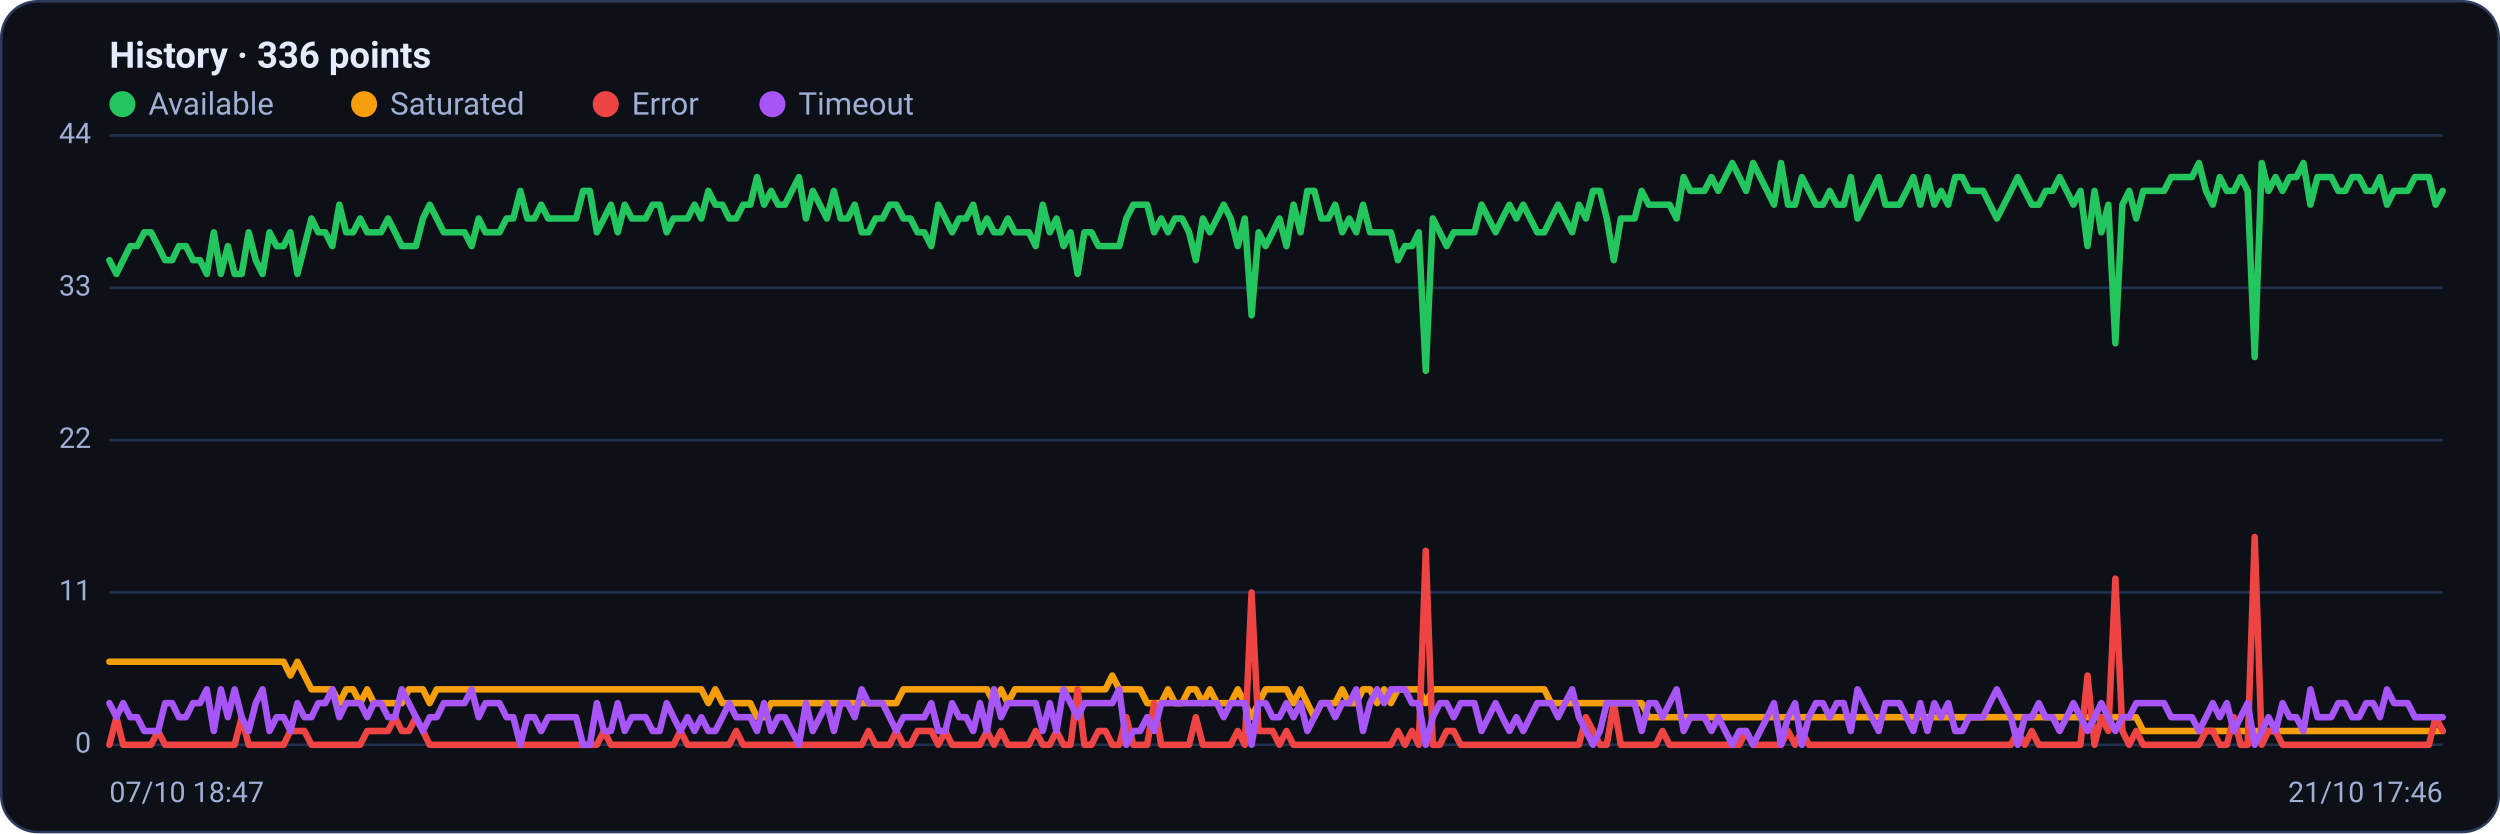
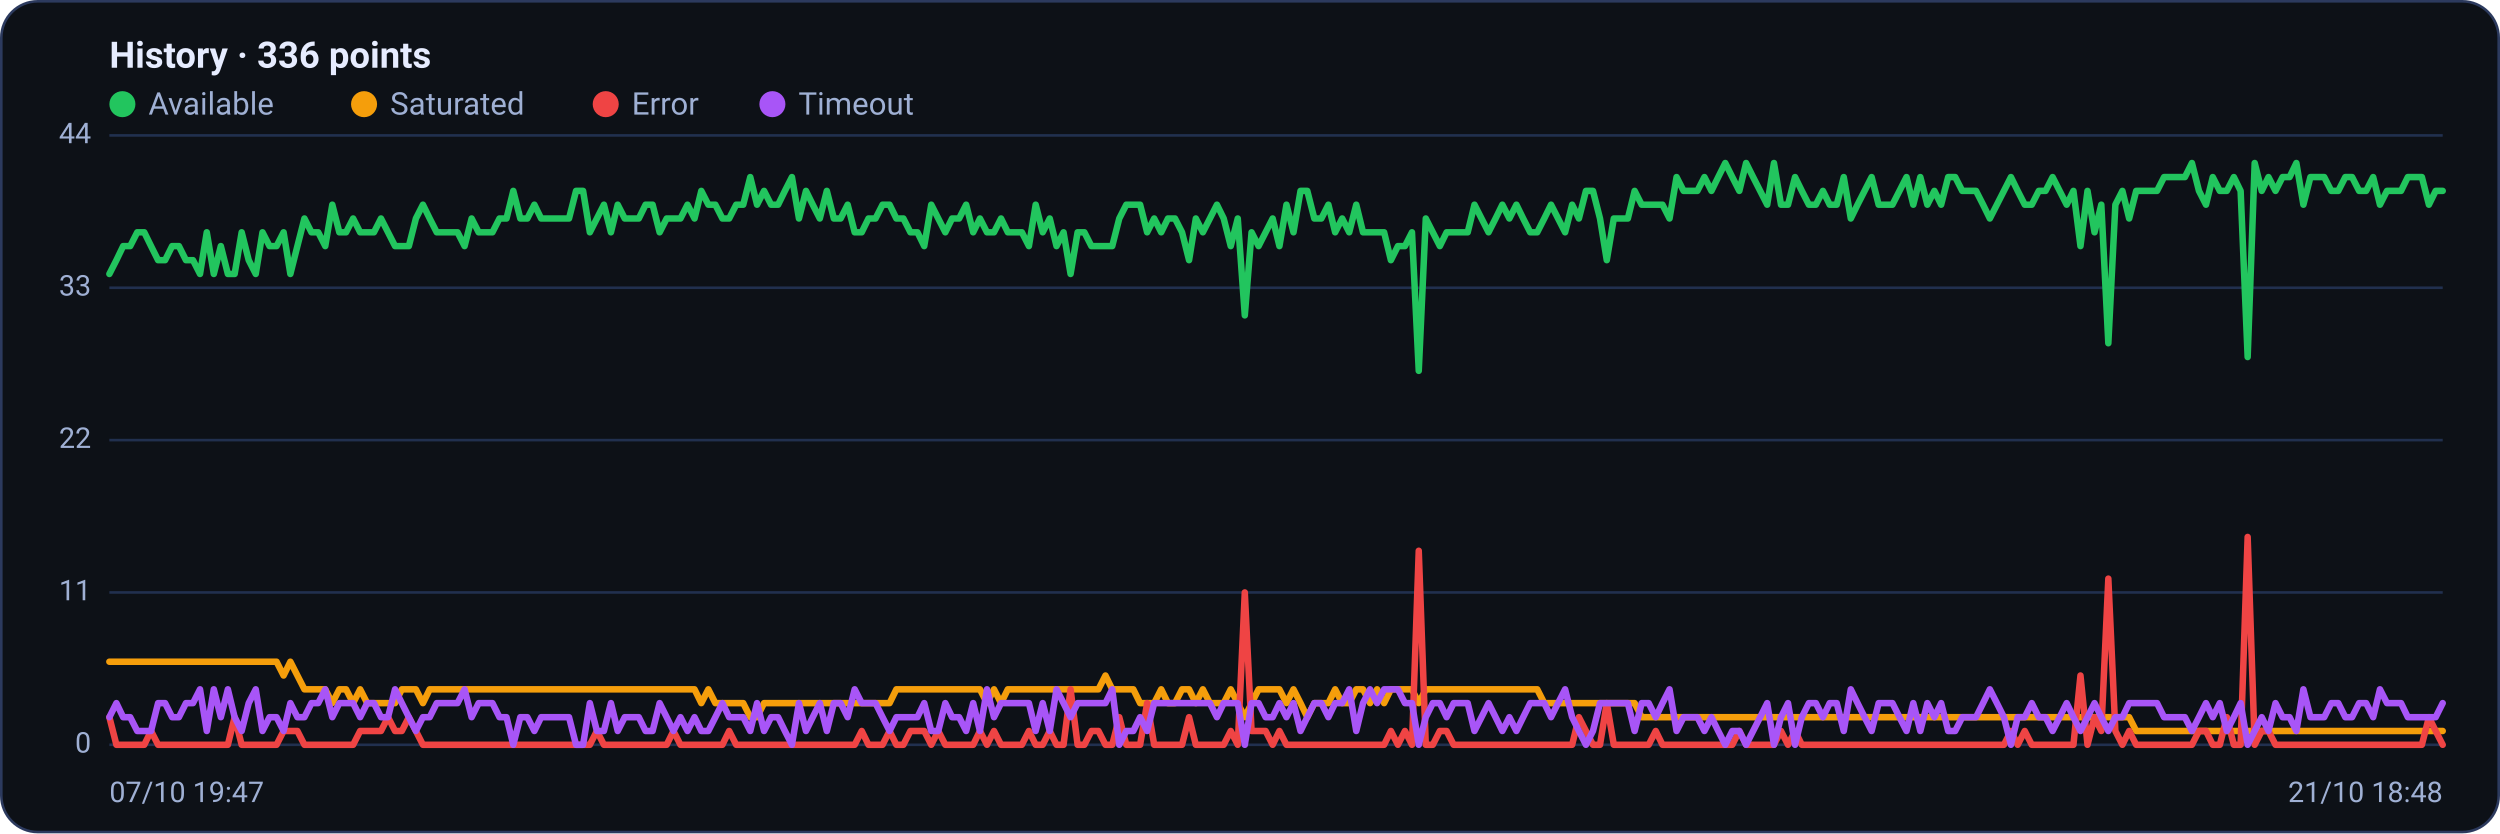
<svg xmlns="http://www.w3.org/2000/svg" viewBox="0 0 960 320" width="960" height="320" font-family="Segoe UI, system-ui, -apple-system, Roboto, Helvetica, Arial, sans-serif" role="img" aria-label="Availability history per region">
  <rect x="0.5" y="0.5" width="959" height="319" rx="14" fill="#0d1117" stroke="#2c3a5e" />
  <text x="42" y="26" font-size="14" font-weight="600" fill="#e6ecff">History · 336 points</text>
  <circle cx="47" cy="40" r="5" fill="#22c55e" />
  <text x="57" y="44" font-size="12" fill="#9fb0d4">Available</text>
  <circle cx="139.8" cy="40" r="5" fill="#f59e0b" />
  <text x="149.8" y="44" font-size="12" fill="#9fb0d4">Saturated</text>
  <circle cx="232.6" cy="40" r="5" fill="#ef4444" />
  <text x="242.6" y="44" font-size="12" fill="#9fb0d4">Error</text>
  <circle cx="296.6" cy="40" r="5" fill="#a855f7" />
  <text x="306.6" y="44" font-size="12" fill="#9fb0d4">Timeout</text>
  <line x1="42" y1="286.0" x2="938" y2="286.0" stroke="#21304f" stroke-width="1" />
  <text x="35" y="289.0" text-anchor="end" font-size="11" fill="#9fb0d4">0</text>
  <line x1="42" y1="227.5" x2="938" y2="227.5" stroke="#21304f" stroke-width="1" />
  <text x="35" y="230.5" text-anchor="end" font-size="11" fill="#9fb0d4">11</text>
  <line x1="42" y1="169.0" x2="938" y2="169.0" stroke="#21304f" stroke-width="1" />
  <text x="35" y="172.0" text-anchor="end" font-size="11" fill="#9fb0d4">22</text>
  <line x1="42" y1="110.5" x2="938" y2="110.5" stroke="#21304f" stroke-width="1" />
  <text x="35" y="113.5" text-anchor="end" font-size="11" fill="#9fb0d4">33</text>
  <line x1="42" y1="52.0" x2="938" y2="52.0" stroke="#21304f" stroke-width="1" />
  <text x="35" y="55.0" text-anchor="end" font-size="11" fill="#9fb0d4">44</text>
-   <polyline fill="none" stroke="#22c55e" stroke-width="2.5" stroke-linejoin="round" stroke-linecap="round" points="42.0,99.9 44.7,105.2 47.3,99.9 50.0,94.5 52.7,94.5 55.4,89.2 58.0,89.2 60.7,94.5 63.4,99.9 66.1,99.9 68.7,94.5 71.4,94.5 74.1,99.9 76.8,99.9 79.4,105.2 82.1,89.2 84.8,105.2 87.5,94.5 90.1,105.2 92.8,105.2 95.5,89.2 98.2,99.9 100.8,105.2 103.5,89.2 106.2,94.5 108.9,94.5 111.5,89.2 114.2,105.2 116.9,94.5 119.6,83.9 122.2,89.2 124.9,89.2 127.6,94.5 130.3,78.6 132.9,89.2 135.6,89.2 138.3,83.9 141.0,89.2 143.6,89.2 146.3,89.2 149.0,83.9 151.7,89.2 154.3,94.5 157.0,94.5 159.7,94.5 162.4,83.9 165.0,78.6 167.7,83.9 170.4,89.2 173.1,89.2 175.7,89.2 178.4,89.2 181.1,94.5 183.8,83.9 186.4,89.2 189.1,89.2 191.8,89.2 194.5,83.9 197.1,83.9 199.8,73.3 202.5,83.9 205.2,83.9 207.8,78.6 210.5,83.9 213.2,83.9 215.9,83.9 218.5,83.9 221.2,83.9 223.9,73.3 226.5,73.3 229.2,89.2 231.9,83.9 234.6,78.6 237.2,89.2 239.9,78.6 242.6,83.9 245.3,83.9 247.9,83.9 250.6,78.6 253.3,78.6 256.0,89.2 258.6,83.9 261.3,83.9 264.0,83.9 266.7,78.6 269.3,83.9 272.0,73.3 274.7,78.6 277.4,78.6 280.0,83.9 282.7,83.9 285.4,78.6 288.1,78.6 290.7,68.0 293.4,78.6 296.1,73.3 298.8,78.6 301.4,78.6 304.1,73.3 306.8,68.0 309.5,83.9 312.1,73.3 314.8,78.6 317.5,83.9 320.2,73.3 322.8,83.9 325.5,83.9 328.2,78.6 330.9,89.2 333.5,89.2 336.2,83.9 338.9,83.9 341.6,78.6 344.2,78.6 346.9,83.9 349.6,83.9 352.3,89.2 354.9,89.2 357.6,94.5 360.3,78.6 363.0,83.9 365.6,89.2 368.3,83.9 371.0,83.9 373.7,78.6 376.3,89.2 379.0,83.9 381.7,89.2 384.4,89.2 387.0,83.9 389.7,89.2 392.4,89.2 395.1,89.2 397.7,94.5 400.4,78.6 403.1,89.2 405.7,83.9 408.4,94.5 411.1,89.2 413.8,105.2 416.4,89.2 419.1,89.2 421.8,94.5 424.5,94.5 427.1,94.5 429.8,94.5 432.5,83.9 435.2,78.6 437.8,78.6 440.5,78.6 443.2,89.2 445.9,83.9 448.5,89.2 451.2,83.9 453.9,83.9 456.6,89.2 459.2,99.9 461.9,83.9 464.6,89.2 467.3,83.9 469.9,78.6 472.6,83.9 475.3,94.5 478.0,83.9 480.6,121.1 483.3,89.2 486.0,94.5 488.7,89.2 491.3,83.9 494.0,94.5 496.7,78.6 499.4,89.2 502.0,73.3 504.7,73.3 507.4,83.9 510.1,83.9 512.7,78.6 515.4,89.2 518.1,83.9 520.8,89.2 523.4,78.6 526.1,89.2 528.8,89.2 531.5,89.2 534.1,89.2 536.8,99.9 539.5,94.5 542.2,94.5 544.8,89.2 547.5,142.4 550.2,83.9 552.9,89.2 555.5,94.5 558.2,89.2 560.9,89.2 563.6,89.2 566.2,89.2 568.9,78.6 571.6,83.9 574.3,89.2 576.9,83.9 579.6,78.6 582.3,83.9 584.9,78.6 587.6,83.9 590.3,89.2 593.0,89.2 595.6,83.9 598.3,78.6 601.0,83.9 603.7,89.2 606.3,78.6 609.0,83.9 611.7,73.3 614.4,73.3 617.0,83.9 619.7,99.9 622.4,83.9 625.1,83.9 627.7,83.9 630.4,73.3 633.1,78.6 635.8,78.6 638.4,78.6 641.1,78.6 643.8,83.9 646.5,68.0 649.1,73.3 651.8,73.3 654.5,73.3 657.2,68.0 659.8,73.3 662.5,68.0 665.2,62.6 667.9,68.0 670.5,73.3 673.2,62.6 675.9,68.0 678.6,73.3 681.2,78.6 683.9,62.6 686.6,78.6 689.3,78.6 691.9,68.0 694.6,73.3 697.3,78.6 700.0,78.6 702.6,73.3 705.3,78.6 708.0,78.6 710.7,68.0 713.3,83.9 716.0,78.6 718.7,73.3 721.4,68.0 724.0,78.6 726.7,78.6 729.4,78.6 732.1,73.3 734.7,68.0 737.4,78.6 740.1,68.0 742.8,78.6 745.4,73.3 748.1,78.6 750.8,68.0 753.5,68.0 756.1,73.3 758.8,73.3 761.5,73.3 764.1,78.6 766.8,83.9 769.5,78.6 772.2,73.3 774.8,68.0 777.5,73.3 780.2,78.6 782.9,78.6 785.5,73.3 788.2,73.3 790.9,68.0 793.6,73.3 796.2,78.6 798.9,73.3 801.6,94.5 804.3,73.3 806.9,89.2 809.6,78.6 812.3,131.8 815.0,78.6 817.6,73.3 820.3,83.9 823.0,73.3 825.7,73.3 828.3,73.3 831.0,73.3 833.7,68.0 836.4,68.0 839.0,68.0 841.7,68.0 844.4,62.6 847.1,73.3 849.7,78.6 852.4,68.0 855.1,73.3 857.8,73.3 860.4,68.0 863.1,73.3 865.8,137.1 868.5,62.6 871.1,73.3 873.8,68.0 876.5,73.3 879.2,68.0 881.8,68.0 884.5,62.6 887.2,78.6 889.9,68.0 892.5,68.0 895.2,68.0 897.9,73.3 900.6,73.3 903.2,68.0 905.9,68.0 908.6,73.3 911.3,73.3 913.9,68.0 916.6,78.6 919.3,73.3 922.0,73.3 924.6,73.3 927.3,68.0 930.0,68.0 932.7,68.0 935.3,78.6 938.0,73.3" />
-   <polyline fill="none" stroke="#f59e0b" stroke-width="2.5" stroke-linejoin="round" stroke-linecap="round" points="42.0,254.1 44.7,254.1 47.3,254.1 50.0,254.1 52.7,254.1 55.4,254.1 58.0,254.1 60.7,254.1 63.4,254.1 66.1,254.1 68.7,254.1 71.4,254.1 74.1,254.1 76.8,254.1 79.4,254.1 82.1,254.1 84.8,254.1 87.5,254.1 90.1,254.1 92.8,254.1 95.5,254.1 98.2,254.1 100.8,254.1 103.5,254.1 106.2,254.1 108.9,254.1 111.5,259.4 114.2,254.1 116.9,259.4 119.6,264.7 122.2,264.7 124.9,264.7 127.6,264.7 130.3,270.0 132.9,264.7 135.6,264.7 138.3,270.0 141.0,264.7 143.6,270.0 146.3,270.0 149.0,270.0 151.7,270.0 154.3,270.0 157.0,264.7 159.7,264.7 162.4,264.7 165.0,270.0 167.7,264.7 170.4,264.7 173.1,264.7 175.7,264.7 178.4,264.7 181.1,264.7 183.8,264.7 186.4,264.7 189.1,264.7 191.8,264.7 194.5,264.7 197.1,264.7 199.8,264.7 202.5,264.7 205.2,264.7 207.8,264.7 210.5,264.7 213.2,264.7 215.9,264.7 218.5,264.7 221.2,264.7 223.9,264.7 226.5,264.7 229.2,264.7 231.9,264.7 234.6,264.7 237.2,264.7 239.9,264.7 242.6,264.7 245.3,264.7 247.9,264.7 250.6,264.7 253.3,264.7 256.0,264.7 258.6,264.7 261.3,264.7 264.0,264.7 266.7,264.7 269.3,264.7 272.0,270.0 274.7,264.7 277.4,270.0 280.0,270.0 282.7,270.0 285.4,270.0 288.1,270.0 290.7,275.4 293.4,275.4 296.1,270.0 298.8,270.0 301.4,270.0 304.1,270.0 306.8,270.0 309.5,270.0 312.1,270.0 314.8,270.0 317.5,270.0 320.2,270.0 322.8,270.0 325.5,270.0 328.2,270.0 330.9,270.0 333.5,270.0 336.2,270.0 338.9,270.0 341.6,270.0 344.2,270.0 346.9,264.7 349.6,264.7 352.3,264.7 354.9,264.7 357.6,264.7 360.3,264.7 363.0,264.7 365.6,264.7 368.3,264.7 371.0,264.7 373.7,264.7 376.3,264.7 379.0,264.7 381.7,270.0 384.4,264.7 387.0,270.0 389.7,264.7 392.4,264.7 395.1,264.7 397.7,264.7 400.4,264.7 403.1,264.7 405.7,264.7 408.4,264.7 411.1,264.7 413.8,264.7 416.4,264.7 419.1,264.7 421.8,264.7 424.5,264.7 427.1,259.4 429.8,264.7 432.5,264.7 435.2,264.7 437.8,264.7 440.5,270.0 443.2,270.0 445.9,270.0 448.5,264.7 451.2,270.0 453.9,270.0 456.6,264.7 459.2,264.7 461.9,270.0 464.6,264.7 467.3,270.0 469.9,270.0 472.6,270.0 475.3,264.7 478.0,270.0 480.6,275.4 483.3,270.0 486.0,264.7 488.7,264.7 491.3,264.7 494.0,264.7 496.7,270.0 499.4,264.7 502.0,270.0 504.7,275.4 507.4,270.0 510.1,270.0 512.7,270.0 515.4,264.7 518.1,270.0 520.8,270.0 523.4,264.7 526.1,264.7 528.8,270.0 531.5,264.7 534.1,270.0 536.8,264.7 539.5,264.7 542.2,264.7 544.8,264.7 547.5,270.0 550.2,264.7 552.9,264.7 555.5,264.7 558.2,264.7 560.9,264.7 563.6,264.7 566.2,264.7 568.9,264.7 571.6,264.7 574.3,264.7 576.9,264.7 579.6,264.7 582.3,264.7 584.9,264.7 587.6,264.7 590.3,264.7 593.0,264.7 595.6,270.0 598.3,270.0 601.0,270.0 603.7,270.0 606.3,270.0 609.0,270.0 611.7,270.0 614.4,270.0 617.0,270.0 619.7,270.0 622.4,270.0 625.1,270.0 627.7,270.0 630.4,270.0 633.1,275.4 635.8,275.4 638.4,275.4 641.1,275.4 643.8,275.4 646.5,275.4 649.1,275.4 651.8,275.4 654.5,275.4 657.2,275.4 659.8,275.4 662.5,275.4 665.2,275.4 667.9,275.4 670.5,275.4 673.2,275.4 675.9,275.4 678.6,275.4 681.2,275.4 683.9,275.4 686.6,275.4 689.3,275.4 691.9,275.4 694.6,275.4 697.3,275.4 700.0,275.4 702.6,275.4 705.3,275.4 708.0,275.4 710.7,275.4 713.3,275.4 716.0,275.4 718.7,275.4 721.4,275.4 724.0,275.4 726.7,275.4 729.4,275.4 732.1,275.4 734.7,275.4 737.4,275.4 740.1,275.4 742.8,275.4 745.4,275.4 748.1,275.4 750.8,275.4 753.5,275.4 756.1,275.4 758.8,275.4 761.5,275.4 764.1,275.4 766.8,275.4 769.5,275.4 772.2,275.4 774.8,275.4 777.5,275.4 780.2,275.4 782.9,275.4 785.5,275.4 788.2,275.4 790.9,275.4 793.6,275.4 796.2,275.4 798.9,275.4 801.6,275.4 804.3,275.4 806.9,275.4 809.6,275.4 812.3,275.4 815.0,275.4 817.6,275.4 820.3,275.4 823.0,280.7 825.7,280.7 828.3,280.7 831.0,280.7 833.7,280.7 836.4,280.7 839.0,280.7 841.7,280.7 844.4,280.7 847.1,280.7 849.7,280.7 852.4,280.7 855.1,280.7 857.8,280.7 860.4,280.7 863.1,280.7 865.8,280.7 868.5,280.7 871.1,280.7 873.8,280.7 876.5,280.7 879.2,280.7 881.8,280.7 884.5,280.7 887.2,280.7 889.9,280.7 892.5,280.7 895.2,280.7 897.9,280.7 900.6,280.7 903.2,280.7 905.9,280.7 908.6,280.7 911.3,280.7 913.9,280.7 916.6,280.7 919.3,280.7 922.0,280.7 924.6,280.7 927.3,280.7 930.0,280.7 932.7,280.7 935.3,280.7 938.0,280.7" />
-   <polyline fill="none" stroke="#ef4444" stroke-width="2.5" stroke-linejoin="round" stroke-linecap="round" points="42.0,286.0 44.7,275.4 47.3,286.0 50.0,286.0 52.7,286.0 55.4,286.0 58.0,286.0 60.7,280.7 63.4,286.0 66.1,286.0 68.7,286.0 71.4,286.0 74.1,286.0 76.8,286.0 79.4,286.0 82.1,286.0 84.8,286.0 87.5,286.0 90.1,286.0 92.8,275.4 95.5,286.0 98.2,286.0 100.8,286.0 103.5,286.0 106.2,286.0 108.9,286.0 111.5,280.7 114.2,280.7 116.9,280.7 119.6,286.0 122.2,286.0 124.9,286.0 127.6,286.0 130.3,286.0 132.9,286.0 135.6,286.0 138.3,286.0 141.0,280.7 143.6,280.7 146.3,280.7 149.0,280.7 151.7,275.4 154.3,280.7 157.0,280.7 159.7,275.4 162.4,280.7 165.0,286.0 167.7,286.0 170.4,286.0 173.1,286.0 175.7,286.0 178.4,286.0 181.1,286.0 183.8,286.0 186.4,286.0 189.1,286.0 191.8,286.0 194.5,286.0 197.1,286.0 199.8,286.0 202.5,286.0 205.2,286.0 207.8,286.0 210.5,286.0 213.2,286.0 215.9,286.0 218.5,286.0 221.2,286.0 223.9,286.0 226.5,286.0 229.2,286.0 231.9,280.7 234.6,286.0 237.2,286.0 239.9,286.0 242.6,286.0 245.3,286.0 247.9,286.0 250.6,286.0 253.3,286.0 256.0,286.0 258.6,286.0 261.3,280.7 264.0,286.0 266.7,286.0 269.3,286.0 272.0,286.0 274.7,286.0 277.4,286.0 280.0,286.0 282.7,280.7 285.4,286.0 288.1,286.0 290.7,286.0 293.4,286.0 296.1,286.0 298.8,286.0 301.4,286.0 304.1,286.0 306.8,286.0 309.5,286.0 312.1,286.0 314.8,286.0 317.5,286.0 320.2,286.0 322.8,286.0 325.5,286.0 328.2,286.0 330.9,286.0 333.5,280.7 336.2,286.0 338.9,286.0 341.6,286.0 344.2,280.7 346.9,286.0 349.6,286.0 352.3,280.7 354.9,280.7 357.6,280.7 360.3,286.0 363.0,280.7 365.6,286.0 368.3,286.0 371.0,286.0 373.7,286.0 376.3,286.0 379.0,280.7 381.7,286.0 384.4,280.7 387.0,286.0 389.7,286.0 392.4,286.0 395.1,286.0 397.7,280.7 400.4,286.0 403.1,286.0 405.7,280.7 408.4,286.0 411.1,286.0 413.8,264.7 416.4,286.0 419.1,286.0 421.8,280.7 424.5,280.7 427.1,286.0 429.8,286.0 432.5,275.4 435.2,286.0 437.8,286.0 440.5,286.0 443.2,270.0 445.9,286.0 448.5,286.0 451.2,286.0 453.9,286.0 456.6,286.0 459.2,275.4 461.9,286.0 464.6,286.0 467.3,286.0 469.9,286.0 472.6,286.0 475.3,280.7 478.0,286.0 480.6,227.5 483.3,280.7 486.0,280.7 488.7,280.7 491.3,286.0 494.0,280.7 496.7,286.0 499.4,286.0 502.0,286.0 504.7,286.0 507.4,286.0 510.1,286.0 512.7,286.0 515.4,286.0 518.1,286.0 520.8,286.0 523.4,286.0 526.1,286.0 528.8,286.0 531.5,286.0 534.1,286.0 536.8,280.7 539.5,286.0 542.2,280.7 544.8,286.0 547.5,211.5 550.2,286.0 552.9,286.0 555.5,280.7 558.2,280.7 560.9,286.0 563.6,286.0 566.2,286.0 568.9,286.0 571.6,286.0 574.3,286.0 576.9,286.0 579.6,286.0 582.3,286.0 584.9,286.0 587.6,286.0 590.3,286.0 593.0,286.0 595.6,286.0 598.3,286.0 601.0,286.0 603.7,286.0 606.3,286.0 609.0,275.4 611.7,280.7 614.4,286.0 617.0,286.0 619.7,270.0 622.4,286.0 625.1,286.0 627.7,286.0 630.4,286.0 633.1,286.0 635.8,286.0 638.4,280.7 641.1,286.0 643.8,286.0 646.5,286.0 649.1,286.0 651.8,286.0 654.5,286.0 657.2,286.0 659.8,286.0 662.5,286.0 665.2,286.0 667.9,286.0 670.5,280.7 673.2,286.0 675.9,286.0 678.6,286.0 681.2,286.0 683.9,286.0 686.6,280.7 689.3,286.0 691.9,280.7 694.6,286.0 697.3,286.0 700.0,286.0 702.6,286.0 705.3,286.0 708.0,286.0 710.7,286.0 713.3,286.0 716.0,286.0 718.7,286.0 721.4,286.0 724.0,286.0 726.7,286.0 729.4,286.0 732.1,286.0 734.7,286.0 737.4,286.0 740.1,286.0 742.8,286.0 745.4,286.0 748.1,286.0 750.8,286.0 753.5,286.0 756.1,286.0 758.8,286.0 761.5,286.0 764.1,286.0 766.8,286.0 769.5,286.0 772.2,286.0 774.8,280.7 777.5,286.0 780.2,280.7 782.9,286.0 785.5,286.0 788.2,286.0 790.9,286.0 793.6,286.0 796.2,286.0 798.9,286.0 801.6,259.4 804.3,286.0 806.9,275.4 809.6,280.7 812.3,222.2 815.0,280.7 817.6,286.0 820.3,280.7 823.0,286.0 825.7,286.0 828.3,286.0 831.0,286.0 833.7,286.0 836.4,286.0 839.0,286.0 841.7,286.0 844.4,286.0 847.1,280.7 849.7,280.7 852.4,286.0 855.1,286.0 857.8,275.4 860.4,286.0 863.1,286.0 865.8,206.2 868.5,286.0 871.1,280.7 873.8,280.7 876.5,286.0 879.2,286.0 881.8,286.0 884.5,286.0 887.2,286.0 889.9,286.0 892.5,286.0 895.2,286.0 897.9,286.0 900.6,286.0 903.2,286.0 905.9,286.0 908.6,286.0 911.3,286.0 913.9,286.0 916.6,286.0 919.3,286.0 922.0,286.0 924.6,286.0 927.3,286.0 930.0,286.0 932.7,286.0 935.3,275.4 938.0,280.7" />
-   <polyline fill="none" stroke="#a855f7" stroke-width="2.5" stroke-linejoin="round" stroke-linecap="round" points="42.0,270.0 44.7,275.4 47.3,270.0 50.0,275.4 52.7,275.4 55.4,280.7 58.0,280.7 60.7,280.7 63.4,270.0 66.1,270.0 68.7,275.4 71.4,275.4 74.1,270.0 76.8,270.0 79.4,264.7 82.1,280.7 84.8,264.7 87.5,275.4 90.1,264.7 92.8,275.4 95.5,280.7 98.2,270.0 100.8,264.7 103.5,280.7 106.2,275.4 108.9,275.4 111.5,280.7 114.2,270.0 116.9,275.4 119.6,275.4 122.2,270.0 124.9,270.0 127.6,264.7 130.3,275.4 132.9,270.0 135.6,270.0 138.3,270.0 141.0,275.4 143.6,270.0 146.3,270.0 149.0,275.4 151.7,275.4 154.3,264.7 157.0,270.0 159.7,275.4 162.4,280.7 165.0,275.4 167.7,275.4 170.4,270.0 173.1,270.0 175.7,270.0 178.4,270.0 181.1,264.7 183.8,275.4 186.4,270.0 189.1,270.0 191.8,270.0 194.5,275.4 197.1,275.4 199.8,286.0 202.5,275.4 205.2,275.4 207.8,280.7 210.5,275.4 213.2,275.4 215.9,275.4 218.5,275.4 221.2,275.4 223.9,286.0 226.5,286.0 229.2,270.0 231.9,280.7 234.6,280.7 237.2,270.0 239.9,280.7 242.6,275.4 245.3,275.4 247.9,275.4 250.6,280.7 253.3,280.7 256.0,270.0 258.6,275.4 261.3,280.7 264.0,275.4 266.7,280.7 269.3,275.4 272.0,280.7 274.7,280.7 277.4,275.4 280.0,270.0 282.7,275.4 285.4,275.4 288.1,275.4 290.7,280.7 293.4,270.0 296.1,280.7 298.8,275.4 301.4,275.4 304.1,280.7 306.8,286.0 309.5,270.0 312.1,280.7 314.8,275.4 317.5,270.0 320.2,280.7 322.8,270.0 325.5,270.0 328.2,275.4 330.9,264.7 333.5,270.0 336.2,270.0 338.9,270.0 341.6,275.4 344.2,280.7 346.9,275.4 349.6,275.4 352.3,275.4 354.9,275.4 357.6,270.0 360.3,280.7 363.0,280.7 365.6,270.0 368.3,275.4 371.0,275.4 373.7,280.7 376.3,270.0 379.0,280.7 381.7,264.7 384.4,275.4 387.0,270.0 389.7,270.0 392.4,270.0 395.1,270.0 397.7,270.0 400.4,280.7 403.1,270.0 405.7,280.7 408.4,264.7 411.1,270.0 413.8,275.4 416.4,270.0 419.1,270.0 421.8,270.0 424.5,270.0 427.1,270.0 429.8,264.7 432.5,286.0 435.2,280.7 437.8,280.7 440.5,275.4 443.2,280.7 445.9,270.0 448.5,270.0 451.2,270.0 453.9,270.0 456.6,270.0 459.2,270.0 461.9,270.0 464.6,270.0 467.3,270.0 469.9,275.4 472.6,270.0 475.3,270.0 478.0,270.0 480.6,286.0 483.3,270.0 486.0,270.0 488.7,275.4 491.3,275.4 494.0,270.0 496.7,275.4 499.4,270.0 502.0,280.7 504.7,275.4 507.4,270.0 510.1,270.0 512.7,275.4 515.4,270.0 518.1,270.0 520.8,264.7 523.4,280.7 526.1,270.0 528.8,264.7 531.5,270.0 534.1,264.7 536.8,264.7 539.5,264.7 542.2,270.0 544.8,270.0 547.5,286.0 550.2,275.4 552.9,270.0 555.5,270.0 558.2,275.4 560.9,270.0 563.6,270.0 566.2,270.0 568.9,280.7 571.6,275.4 574.3,270.0 576.9,275.4 579.6,280.7 582.3,275.4 584.9,280.7 587.6,275.4 590.3,270.0 593.0,270.0 595.6,270.0 598.3,275.4 601.0,270.0 603.7,264.7 606.3,275.4 609.0,280.7 611.7,286.0 614.4,280.7 617.0,270.0 619.7,270.0 622.4,270.0 625.1,270.0 627.7,270.0 630.4,280.7 633.1,270.0 635.8,270.0 638.4,275.4 641.1,270.0 643.8,264.7 646.5,280.7 649.1,275.4 651.8,275.4 654.5,275.4 657.2,280.7 659.8,275.4 662.5,280.7 665.2,286.0 667.9,280.7 670.5,280.7 673.2,286.0 675.9,280.7 678.6,275.4 681.2,270.0 683.9,286.0 686.6,275.4 689.3,270.0 691.9,286.0 694.6,275.4 697.3,270.0 700.0,270.0 702.6,275.4 705.3,270.0 708.0,270.0 710.7,280.7 713.3,264.7 716.0,270.0 718.7,275.4 721.4,280.7 724.0,270.0 726.7,270.0 729.4,270.0 732.1,275.4 734.7,280.7 737.4,270.0 740.1,280.7 742.8,270.0 745.4,275.4 748.1,270.0 750.8,280.7 753.5,280.7 756.1,275.4 758.8,275.4 761.5,275.4 764.1,270.0 766.8,264.7 769.5,270.0 772.2,275.4 774.8,286.0 777.5,275.4 780.2,275.4 782.9,270.0 785.5,275.4 788.2,275.4 790.9,280.7 793.6,275.4 796.2,270.0 798.9,275.4 801.6,280.7 804.3,275.4 806.9,270.0 809.6,275.4 812.3,280.7 815.0,275.4 817.6,275.4 820.3,270.0 823.0,270.0 825.7,270.0 828.3,270.0 831.0,270.0 833.7,275.4 836.4,275.4 839.0,275.4 841.7,275.4 844.4,280.7 847.1,275.4 849.7,270.0 852.4,275.4 855.1,270.0 857.8,280.7 860.4,275.4 863.1,270.0 865.8,286.0 868.5,280.7 871.1,275.4 873.8,280.7 876.5,270.0 879.2,275.4 881.8,275.4 884.5,280.7 887.2,264.7 889.9,275.4 892.5,275.4 895.2,275.4 897.9,270.0 900.6,270.0 903.2,275.4 905.9,275.4 908.6,270.0 911.3,270.0 913.9,275.4 916.6,264.7 919.3,270.0 922.0,270.0 924.6,270.0 927.3,275.4 930.0,275.4 932.7,275.4 935.3,275.4 938.0,275.4" />
-   <text x="42" y="308" font-size="11" fill="#9fb0d4">07/10 18:47</text>
-   <text x="938" y="308" text-anchor="end" font-size="11" fill="#9fb0d4">21/10 17:46</text>
+   <polyline fill="none" stroke="#22c55e" stroke-width="2.5" stroke-linejoin="round" stroke-linecap="round" points="42.0,105.2 44.7,99.9 47.3,94.5 50.0,94.5 52.7,89.2 55.4,89.2 58.0,94.5 60.7,99.9 63.4,99.9 66.1,94.5 68.7,94.5 71.4,99.9 74.1,99.9 76.8,105.2 79.4,89.2 82.1,105.2 84.8,94.5 87.5,105.2 90.1,105.2 92.8,89.2 95.5,99.9 98.2,105.2 100.8,89.2 103.5,94.5 106.2,94.5 108.9,89.2 111.5,105.2 114.2,94.5 116.9,83.9 119.6,89.2 122.2,89.2 124.9,94.5 127.6,78.6 130.3,89.2 132.9,89.2 135.6,83.9 138.3,89.2 141.0,89.2 143.6,89.2 146.3,83.9 149.0,89.2 151.7,94.5 154.3,94.5 157.0,94.5 159.7,83.9 162.4,78.6 165.0,83.9 167.7,89.2 170.4,89.2 173.1,89.2 175.7,89.2 178.4,94.5 181.1,83.9 183.8,89.2 186.4,89.2 189.1,89.2 191.8,83.9 194.5,83.9 197.1,73.3 199.8,83.9 202.5,83.9 205.2,78.6 207.8,83.9 210.5,83.9 213.2,83.9 215.9,83.9 218.5,83.9 221.2,73.3 223.9,73.3 226.5,89.2 229.2,83.9 231.9,78.6 234.6,89.2 237.2,78.6 239.9,83.9 242.6,83.9 245.3,83.9 247.9,78.6 250.6,78.6 253.3,89.2 256.0,83.9 258.6,83.9 261.3,83.9 264.0,78.6 266.7,83.9 269.3,73.3 272.0,78.6 274.7,78.6 277.4,83.9 280.0,83.9 282.7,78.6 285.4,78.6 288.1,68.0 290.7,78.6 293.4,73.3 296.1,78.6 298.8,78.6 301.4,73.3 304.1,68.0 306.8,83.9 309.5,73.3 312.1,78.6 314.8,83.9 317.5,73.3 320.2,83.9 322.8,83.9 325.5,78.6 328.2,89.2 330.9,89.2 333.5,83.9 336.2,83.9 338.9,78.6 341.6,78.6 344.2,83.9 346.9,83.9 349.6,89.2 352.3,89.2 354.9,94.5 357.6,78.6 360.3,83.9 363.0,89.2 365.6,83.9 368.3,83.9 371.0,78.6 373.7,89.2 376.3,83.9 379.0,89.2 381.7,89.2 384.4,83.9 387.0,89.2 389.7,89.2 392.4,89.2 395.1,94.5 397.7,78.6 400.4,89.2 403.1,83.9 405.7,94.5 408.4,89.2 411.1,105.2 413.8,89.2 416.4,89.2 419.1,94.5 421.8,94.5 424.5,94.5 427.1,94.5 429.8,83.9 432.5,78.6 435.2,78.6 437.8,78.6 440.5,89.2 443.2,83.9 445.9,89.2 448.5,83.9 451.2,83.9 453.9,89.2 456.6,99.9 459.2,83.9 461.9,89.2 464.6,83.9 467.3,78.6 469.9,83.9 472.6,94.5 475.3,83.9 478.0,121.1 480.6,89.2 483.3,94.5 486.0,89.2 488.7,83.9 491.3,94.5 494.0,78.6 496.7,89.2 499.4,73.3 502.0,73.3 504.7,83.9 507.4,83.9 510.1,78.6 512.7,89.2 515.4,83.9 518.1,89.2 520.8,78.6 523.4,89.2 526.1,89.2 528.8,89.2 531.5,89.2 534.1,99.9 536.8,94.5 539.5,94.5 542.2,89.2 544.8,142.4 547.5,83.9 550.2,89.2 552.9,94.5 555.5,89.2 558.2,89.2 560.9,89.2 563.6,89.2 566.2,78.6 568.9,83.9 571.6,89.2 574.3,83.9 576.9,78.6 579.6,83.9 582.3,78.6 584.9,83.9 587.6,89.2 590.3,89.2 593.0,83.9 595.6,78.6 598.3,83.9 601.0,89.2 603.7,78.6 606.3,83.9 609.0,73.3 611.7,73.3 614.4,83.9 617.0,99.9 619.7,83.9 622.4,83.9 625.1,83.9 627.7,73.3 630.4,78.6 633.1,78.6 635.8,78.6 638.4,78.6 641.1,83.9 643.8,68.0 646.5,73.3 649.1,73.3 651.8,73.3 654.5,68.0 657.2,73.3 659.8,68.0 662.5,62.6 665.2,68.0 667.9,73.3 670.5,62.6 673.2,68.0 675.9,73.3 678.6,78.6 681.2,62.6 683.9,78.6 686.6,78.6 689.3,68.0 691.9,73.3 694.6,78.6 697.3,78.6 700.0,73.3 702.6,78.6 705.3,78.6 708.0,68.0 710.7,83.9 713.3,78.6 716.0,73.3 718.7,68.0 721.4,78.6 724.0,78.6 726.7,78.6 729.4,73.3 732.1,68.0 734.7,78.6 737.4,68.0 740.1,78.6 742.8,73.3 745.4,78.6 748.1,68.0 750.8,68.0 753.5,73.3 756.1,73.3 758.8,73.3 761.5,78.6 764.1,83.9 766.8,78.6 769.5,73.3 772.2,68.0 774.8,73.3 777.5,78.6 780.2,78.6 782.9,73.3 785.5,73.3 788.2,68.0 790.9,73.3 793.6,78.6 796.2,73.3 798.9,94.5 801.6,73.3 804.3,89.2 806.9,78.6 809.6,131.8 812.3,78.6 815.0,73.3 817.6,83.9 820.3,73.3 823.0,73.3 825.7,73.3 828.3,73.3 831.0,68.0 833.7,68.0 836.4,68.0 839.0,68.0 841.7,62.6 844.4,73.3 847.1,78.6 849.7,68.0 852.4,73.3 855.1,73.3 857.8,68.0 860.4,73.3 863.1,137.1 865.8,62.6 868.5,73.3 871.1,68.0 873.8,73.3 876.5,68.0 879.2,68.0 881.8,62.6 884.5,78.6 887.2,68.0 889.9,68.0 892.5,68.0 895.2,73.3 897.9,73.3 900.6,68.0 903.2,68.0 905.9,73.3 908.6,73.3 911.3,68.0 913.9,78.6 916.6,73.3 919.3,73.3 922.0,73.3 924.6,68.0 927.3,68.0 930.0,68.0 932.7,78.6 935.3,73.3 938.0,73.3" />
+   <polyline fill="none" stroke="#f59e0b" stroke-width="2.5" stroke-linejoin="round" stroke-linecap="round" points="42.0,254.1 44.7,254.1 47.3,254.1 50.0,254.1 52.7,254.1 55.4,254.1 58.0,254.1 60.7,254.1 63.4,254.1 66.1,254.1 68.7,254.1 71.4,254.1 74.1,254.1 76.8,254.1 79.4,254.1 82.1,254.1 84.8,254.1 87.5,254.1 90.1,254.1 92.8,254.1 95.5,254.1 98.2,254.1 100.8,254.1 103.5,254.1 106.2,254.1 108.9,259.4 111.5,254.1 114.2,259.4 116.9,264.7 119.6,264.7 122.2,264.7 124.9,264.7 127.6,270.0 130.3,264.7 132.9,264.7 135.6,270.0 138.3,264.7 141.0,270.0 143.6,270.0 146.3,270.0 149.0,270.0 151.7,270.0 154.3,264.7 157.0,264.7 159.7,264.7 162.4,270.0 165.0,264.7 167.7,264.7 170.4,264.7 173.1,264.7 175.7,264.7 178.4,264.7 181.1,264.7 183.8,264.7 186.4,264.7 189.1,264.7 191.8,264.7 194.5,264.7 197.1,264.7 199.8,264.7 202.5,264.7 205.2,264.7 207.8,264.7 210.5,264.7 213.2,264.7 215.9,264.7 218.5,264.7 221.2,264.7 223.9,264.7 226.5,264.7 229.2,264.7 231.9,264.7 234.6,264.7 237.2,264.7 239.9,264.7 242.6,264.7 245.3,264.7 247.9,264.7 250.6,264.7 253.3,264.7 256.0,264.7 258.6,264.7 261.3,264.7 264.0,264.7 266.7,264.7 269.3,270.0 272.0,264.7 274.7,270.0 277.4,270.0 280.0,270.0 282.7,270.0 285.4,270.0 288.1,275.4 290.7,275.4 293.4,270.0 296.1,270.0 298.8,270.0 301.4,270.0 304.1,270.0 306.8,270.0 309.5,270.0 312.1,270.0 314.8,270.0 317.5,270.0 320.2,270.0 322.8,270.0 325.5,270.0 328.2,270.0 330.9,270.0 333.5,270.0 336.2,270.0 338.9,270.0 341.6,270.0 344.2,264.7 346.9,264.7 349.6,264.7 352.3,264.7 354.9,264.7 357.6,264.7 360.3,264.7 363.0,264.7 365.6,264.7 368.3,264.7 371.0,264.7 373.7,264.7 376.3,264.7 379.0,270.0 381.7,264.7 384.4,270.0 387.0,264.7 389.7,264.7 392.4,264.7 395.1,264.7 397.7,264.7 400.4,264.7 403.1,264.7 405.7,264.7 408.4,264.7 411.1,264.7 413.8,264.7 416.4,264.7 419.1,264.7 421.8,264.7 424.5,259.4 427.1,264.7 429.8,264.7 432.5,264.7 435.2,264.7 437.8,270.0 440.5,270.0 443.2,270.0 445.9,264.7 448.5,270.0 451.2,270.0 453.9,264.7 456.6,264.7 459.2,270.0 461.9,264.7 464.6,270.0 467.3,270.0 469.9,270.0 472.6,264.7 475.3,270.0 478.0,275.4 480.6,270.0 483.3,264.7 486.0,264.7 488.7,264.7 491.3,264.7 494.0,270.0 496.7,264.7 499.4,270.0 502.0,275.4 504.7,270.0 507.4,270.0 510.1,270.0 512.7,264.7 515.4,270.0 518.1,270.0 520.8,264.7 523.4,264.7 526.1,270.0 528.8,264.7 531.5,270.0 534.1,264.7 536.8,264.7 539.5,264.7 542.2,264.7 544.8,270.0 547.5,264.7 550.2,264.7 552.9,264.7 555.5,264.7 558.2,264.7 560.9,264.7 563.6,264.7 566.2,264.7 568.9,264.7 571.6,264.7 574.3,264.7 576.9,264.7 579.6,264.7 582.3,264.7 584.9,264.7 587.6,264.7 590.3,264.7 593.0,270.0 595.6,270.0 598.3,270.0 601.0,270.0 603.7,270.0 606.3,270.0 609.0,270.0 611.7,270.0 614.4,270.0 617.0,270.0 619.7,270.0 622.4,270.0 625.1,270.0 627.7,270.0 630.4,275.4 633.1,275.4 635.8,275.4 638.4,275.4 641.1,275.4 643.8,275.4 646.5,275.4 649.1,275.4 651.8,275.4 654.5,275.4 657.2,275.4 659.8,275.4 662.5,275.4 665.2,275.4 667.9,275.4 670.5,275.4 673.2,275.4 675.9,275.4 678.6,275.4 681.2,275.4 683.9,275.4 686.6,275.4 689.3,275.4 691.9,275.4 694.6,275.4 697.3,275.4 700.0,275.4 702.6,275.4 705.3,275.4 708.0,275.4 710.7,275.4 713.3,275.4 716.0,275.4 718.7,275.4 721.4,275.4 724.0,275.4 726.7,275.4 729.4,275.4 732.1,275.4 734.7,275.4 737.4,275.4 740.1,275.4 742.8,275.4 745.4,275.4 748.1,275.4 750.8,275.4 753.5,275.4 756.1,275.4 758.8,275.4 761.5,275.4 764.1,275.4 766.8,275.4 769.5,275.4 772.2,275.4 774.8,275.4 777.5,275.4 780.2,275.4 782.9,275.4 785.5,275.4 788.2,275.4 790.9,275.4 793.6,275.4 796.2,275.4 798.9,275.4 801.6,275.4 804.3,275.4 806.9,275.4 809.6,275.4 812.3,275.4 815.0,275.4 817.6,275.4 820.3,280.7 823.0,280.7 825.7,280.7 828.3,280.7 831.0,280.7 833.7,280.7 836.4,280.7 839.0,280.7 841.7,280.7 844.4,280.7 847.1,280.7 849.7,280.7 852.4,280.7 855.1,280.7 857.8,280.7 860.4,280.7 863.1,280.7 865.8,280.7 868.5,280.7 871.1,280.7 873.8,280.7 876.5,280.7 879.2,280.7 881.8,280.7 884.5,280.7 887.2,280.7 889.9,280.7 892.5,280.7 895.2,280.7 897.9,280.7 900.6,280.7 903.2,280.7 905.9,280.7 908.6,280.7 911.3,280.7 913.9,280.7 916.6,280.7 919.3,280.7 922.0,280.7 924.6,280.7 927.3,280.7 930.0,280.7 932.7,280.7 935.3,280.7 938.0,280.7" />
+   <polyline fill="none" stroke="#ef4444" stroke-width="2.5" stroke-linejoin="round" stroke-linecap="round" points="42.0,275.4 44.7,286.0 47.3,286.0 50.0,286.0 52.7,286.0 55.4,286.0 58.0,280.7 60.7,286.0 63.4,286.0 66.1,286.0 68.7,286.0 71.4,286.0 74.1,286.0 76.8,286.0 79.4,286.0 82.1,286.0 84.8,286.0 87.5,286.0 90.1,275.4 92.8,286.0 95.5,286.0 98.2,286.0 100.8,286.0 103.5,286.0 106.2,286.0 108.9,280.7 111.5,280.7 114.2,280.7 116.9,286.0 119.6,286.0 122.2,286.0 124.9,286.0 127.6,286.0 130.3,286.0 132.9,286.0 135.6,286.0 138.3,280.7 141.0,280.7 143.6,280.7 146.3,280.7 149.0,275.4 151.7,280.7 154.3,280.7 157.0,275.4 159.7,280.7 162.4,286.0 165.0,286.0 167.7,286.0 170.4,286.0 173.1,286.0 175.7,286.0 178.4,286.0 181.1,286.0 183.8,286.0 186.4,286.0 189.1,286.0 191.8,286.0 194.5,286.0 197.1,286.0 199.8,286.0 202.5,286.0 205.2,286.0 207.8,286.0 210.5,286.0 213.2,286.0 215.9,286.0 218.5,286.0 221.2,286.0 223.9,286.0 226.5,286.0 229.2,280.7 231.9,286.0 234.6,286.0 237.2,286.0 239.9,286.0 242.6,286.0 245.3,286.0 247.9,286.0 250.6,286.0 253.3,286.0 256.0,286.0 258.6,280.7 261.3,286.0 264.0,286.0 266.7,286.0 269.3,286.0 272.0,286.0 274.7,286.0 277.4,286.0 280.0,280.7 282.7,286.0 285.4,286.0 288.1,286.0 290.7,286.0 293.4,286.0 296.1,286.0 298.8,286.0 301.4,286.0 304.1,286.0 306.8,286.0 309.5,286.0 312.1,286.0 314.8,286.0 317.5,286.0 320.2,286.0 322.8,286.0 325.5,286.0 328.2,286.0 330.9,280.7 333.5,286.0 336.2,286.0 338.9,286.0 341.6,280.7 344.2,286.0 346.9,286.0 349.6,280.7 352.3,280.7 354.9,280.7 357.6,286.0 360.3,280.7 363.0,286.0 365.6,286.0 368.3,286.0 371.0,286.0 373.7,286.0 376.3,280.7 379.0,286.0 381.7,280.7 384.4,286.0 387.0,286.0 389.7,286.0 392.4,286.0 395.1,280.7 397.7,286.0 400.4,286.0 403.1,280.7 405.7,286.0 408.4,286.0 411.1,264.7 413.8,286.0 416.4,286.0 419.1,280.7 421.8,280.7 424.5,286.0 427.1,286.0 429.8,275.4 432.5,286.0 435.2,286.0 437.8,286.0 440.5,270.0 443.2,286.0 445.9,286.0 448.5,286.0 451.2,286.0 453.9,286.0 456.6,275.4 459.2,286.0 461.9,286.0 464.6,286.0 467.3,286.0 469.9,286.0 472.6,280.7 475.3,286.0 478.0,227.5 480.6,280.7 483.3,280.7 486.0,280.7 488.7,286.0 491.3,280.7 494.0,286.0 496.7,286.0 499.4,286.0 502.0,286.0 504.7,286.0 507.4,286.0 510.1,286.0 512.7,286.0 515.4,286.0 518.1,286.0 520.8,286.0 523.4,286.0 526.1,286.0 528.8,286.0 531.5,286.0 534.1,280.7 536.8,286.0 539.5,280.7 542.2,286.0 544.8,211.5 547.5,286.0 550.2,286.0 552.9,280.7 555.5,280.7 558.2,286.0 560.9,286.0 563.6,286.0 566.2,286.0 568.9,286.0 571.6,286.0 574.3,286.0 576.9,286.0 579.6,286.0 582.3,286.0 584.9,286.0 587.6,286.0 590.3,286.0 593.0,286.0 595.6,286.0 598.3,286.0 601.0,286.0 603.7,286.0 606.3,275.4 609.0,280.7 611.7,286.0 614.4,286.0 617.0,270.0 619.7,286.0 622.4,286.0 625.1,286.0 627.7,286.0 630.4,286.0 633.1,286.0 635.8,280.7 638.4,286.0 641.1,286.0 643.8,286.0 646.5,286.0 649.1,286.0 651.8,286.0 654.5,286.0 657.2,286.0 659.8,286.0 662.5,286.0 665.2,286.0 667.9,280.7 670.5,286.0 673.2,286.0 675.9,286.0 678.6,286.0 681.2,286.0 683.9,280.7 686.6,286.0 689.3,280.7 691.9,286.0 694.6,286.0 697.3,286.0 700.0,286.0 702.6,286.0 705.3,286.0 708.0,286.0 710.7,286.0 713.3,286.0 716.0,286.0 718.7,286.0 721.4,286.0 724.0,286.0 726.7,286.0 729.4,286.0 732.1,286.0 734.7,286.0 737.4,286.0 740.1,286.0 742.8,286.0 745.4,286.0 748.1,286.0 750.8,286.0 753.5,286.0 756.1,286.0 758.8,286.0 761.5,286.0 764.1,286.0 766.8,286.0 769.5,286.0 772.2,280.7 774.8,286.0 777.5,280.7 780.2,286.0 782.9,286.0 785.5,286.0 788.2,286.0 790.9,286.0 793.6,286.0 796.2,286.0 798.9,259.4 801.6,286.0 804.3,275.4 806.9,280.7 809.6,222.2 812.3,280.7 815.0,286.0 817.6,280.7 820.3,286.0 823.0,286.0 825.7,286.0 828.3,286.0 831.0,286.0 833.7,286.0 836.4,286.0 839.0,286.0 841.7,286.0 844.4,280.7 847.1,280.7 849.7,286.0 852.4,286.0 855.1,275.4 857.8,286.0 860.4,286.0 863.1,206.2 865.8,286.0 868.5,280.7 871.1,280.7 873.8,286.0 876.5,286.0 879.2,286.0 881.8,286.0 884.5,286.0 887.2,286.0 889.9,286.0 892.5,286.0 895.2,286.0 897.9,286.0 900.6,286.0 903.2,286.0 905.9,286.0 908.6,286.0 911.3,286.0 913.9,286.0 916.6,286.0 919.3,286.0 922.0,286.0 924.6,286.0 927.3,286.0 930.0,286.0 932.7,275.4 935.3,280.7 938.0,286.0" />
+   <polyline fill="none" stroke="#a855f7" stroke-width="2.5" stroke-linejoin="round" stroke-linecap="round" points="42.0,275.4 44.7,270.0 47.3,275.4 50.0,275.4 52.7,280.7 55.4,280.7 58.0,280.7 60.7,270.0 63.4,270.0 66.1,275.4 68.7,275.4 71.4,270.0 74.1,270.0 76.8,264.7 79.4,280.7 82.1,264.7 84.8,275.4 87.5,264.7 90.1,275.4 92.8,280.7 95.5,270.0 98.2,264.7 100.8,280.7 103.5,275.4 106.2,275.4 108.9,280.7 111.5,270.0 114.2,275.4 116.9,275.4 119.6,270.0 122.2,270.0 124.9,264.7 127.6,275.4 130.3,270.0 132.9,270.0 135.6,270.0 138.3,275.4 141.0,270.0 143.6,270.0 146.3,275.4 149.0,275.4 151.7,264.7 154.3,270.0 157.0,275.4 159.7,280.7 162.4,275.4 165.0,275.4 167.7,270.0 170.4,270.0 173.1,270.0 175.7,270.0 178.4,264.7 181.1,275.4 183.8,270.0 186.4,270.0 189.1,270.0 191.8,275.4 194.5,275.4 197.1,286.0 199.8,275.4 202.5,275.4 205.2,280.7 207.8,275.4 210.5,275.4 213.2,275.4 215.9,275.4 218.5,275.4 221.2,286.0 223.9,286.0 226.5,270.0 229.2,280.7 231.9,280.7 234.6,270.0 237.2,280.7 239.9,275.4 242.6,275.4 245.3,275.4 247.9,280.7 250.6,280.7 253.3,270.0 256.0,275.4 258.6,280.7 261.3,275.4 264.0,280.7 266.7,275.4 269.3,280.7 272.0,280.7 274.7,275.4 277.4,270.0 280.0,275.4 282.7,275.4 285.4,275.4 288.1,280.7 290.7,270.0 293.4,280.7 296.1,275.4 298.8,275.4 301.4,280.7 304.1,286.0 306.8,270.0 309.5,280.7 312.1,275.4 314.8,270.0 317.5,280.7 320.2,270.0 322.8,270.0 325.5,275.4 328.2,264.7 330.9,270.0 333.5,270.0 336.2,270.0 338.9,275.4 341.6,280.7 344.2,275.4 346.9,275.4 349.6,275.4 352.3,275.4 354.9,270.0 357.6,280.7 360.3,280.7 363.0,270.0 365.6,275.4 368.3,275.4 371.0,280.7 373.7,270.0 376.3,280.7 379.0,264.7 381.7,275.4 384.4,270.0 387.0,270.0 389.7,270.0 392.4,270.0 395.1,270.0 397.7,280.7 400.4,270.0 403.1,280.7 405.7,264.7 408.4,270.0 411.1,275.4 413.8,270.0 416.4,270.0 419.1,270.0 421.8,270.0 424.5,270.0 427.1,264.7 429.8,286.0 432.5,280.7 435.2,280.7 437.8,275.4 440.5,280.7 443.2,270.0 445.9,270.0 448.5,270.0 451.2,270.0 453.9,270.0 456.6,270.0 459.2,270.0 461.9,270.0 464.6,270.0 467.3,275.4 469.9,270.0 472.6,270.0 475.3,270.0 478.0,286.0 480.6,270.0 483.3,270.0 486.0,275.4 488.7,275.4 491.3,270.0 494.0,275.4 496.7,270.0 499.4,280.7 502.0,275.4 504.7,270.0 507.4,270.0 510.1,275.4 512.7,270.0 515.4,270.0 518.1,264.7 520.8,280.7 523.4,270.0 526.1,264.7 528.8,270.0 531.5,264.7 534.1,264.7 536.8,264.7 539.5,270.0 542.2,270.0 544.8,286.0 547.5,275.4 550.2,270.0 552.9,270.0 555.5,275.4 558.2,270.0 560.9,270.0 563.6,270.0 566.2,280.7 568.9,275.4 571.6,270.0 574.3,275.4 576.9,280.7 579.6,275.4 582.3,280.7 584.9,275.4 587.6,270.0 590.3,270.0 593.0,270.0 595.6,275.4 598.3,270.0 601.0,264.7 603.7,275.4 606.3,280.7 609.0,286.0 611.7,280.7 614.4,270.0 617.0,270.0 619.7,270.0 622.4,270.0 625.1,270.0 627.7,280.7 630.4,270.0 633.1,270.0 635.8,275.4 638.4,270.0 641.1,264.7 643.8,280.7 646.5,275.4 649.1,275.4 651.8,275.4 654.5,280.7 657.2,275.4 659.8,280.7 662.5,286.0 665.2,280.7 667.9,280.7 670.5,286.0 673.2,280.7 675.9,275.4 678.6,270.0 681.2,286.0 683.9,275.4 686.6,270.0 689.3,286.0 691.9,275.4 694.6,270.0 697.3,270.0 700.0,275.4 702.6,270.0 705.3,270.0 708.0,280.7 710.7,264.7 713.3,270.0 716.0,275.4 718.7,280.7 721.4,270.0 724.0,270.0 726.7,270.0 729.4,275.4 732.1,280.7 734.7,270.0 737.4,280.7 740.1,270.0 742.8,275.4 745.4,270.0 748.1,280.7 750.8,280.7 753.5,275.4 756.1,275.4 758.8,275.4 761.5,270.0 764.1,264.7 766.8,270.0 769.5,275.4 772.2,286.0 774.8,275.4 777.5,275.4 780.2,270.0 782.9,275.4 785.5,275.4 788.2,280.7 790.9,275.4 793.6,270.0 796.2,275.4 798.9,280.7 801.6,275.4 804.3,270.0 806.9,275.4 809.6,280.7 812.3,275.4 815.0,275.4 817.6,270.0 820.3,270.0 823.0,270.0 825.7,270.0 828.3,270.0 831.0,275.4 833.7,275.4 836.4,275.4 839.0,275.4 841.7,280.7 844.4,275.4 847.1,270.0 849.7,275.4 852.4,270.0 855.1,280.7 857.8,275.4 860.4,270.0 863.1,286.0 865.8,280.7 868.5,275.4 871.1,280.7 873.8,270.0 876.5,275.4 879.2,275.4 881.8,280.7 884.5,264.7 887.2,275.4 889.9,275.4 892.5,275.4 895.2,270.0 897.9,270.0 900.6,275.4 903.2,275.4 905.9,270.0 908.6,270.0 911.3,275.4 913.9,264.7 916.6,270.0 919.3,270.0 922.0,270.0 924.6,275.4 927.3,275.4 930.0,275.4 932.7,275.4 935.3,275.4 938.0,270.0" />
+   <text x="42" y="308" font-size="11" fill="#9fb0d4">07/10 19:47</text>
+   <text x="938" y="308" text-anchor="end" font-size="11" fill="#9fb0d4">21/10 18:48</text>
</svg>
